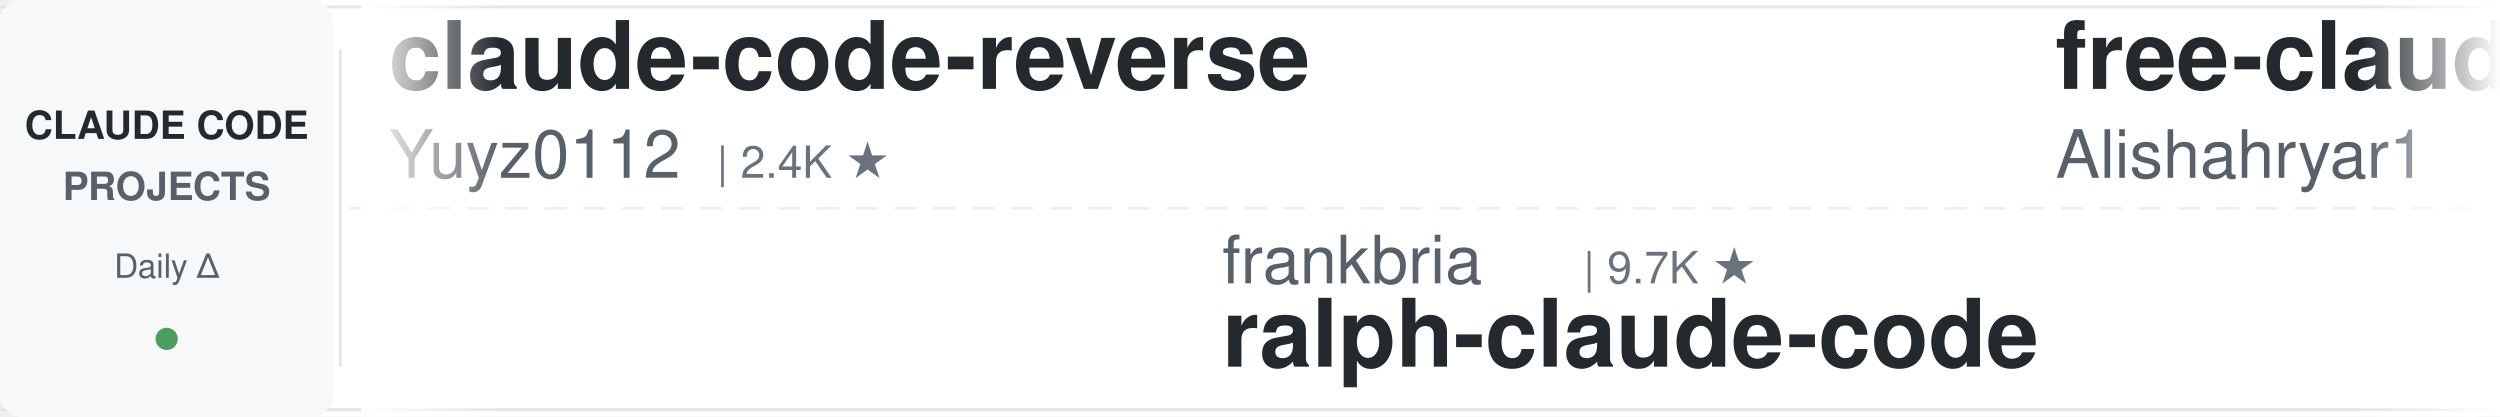
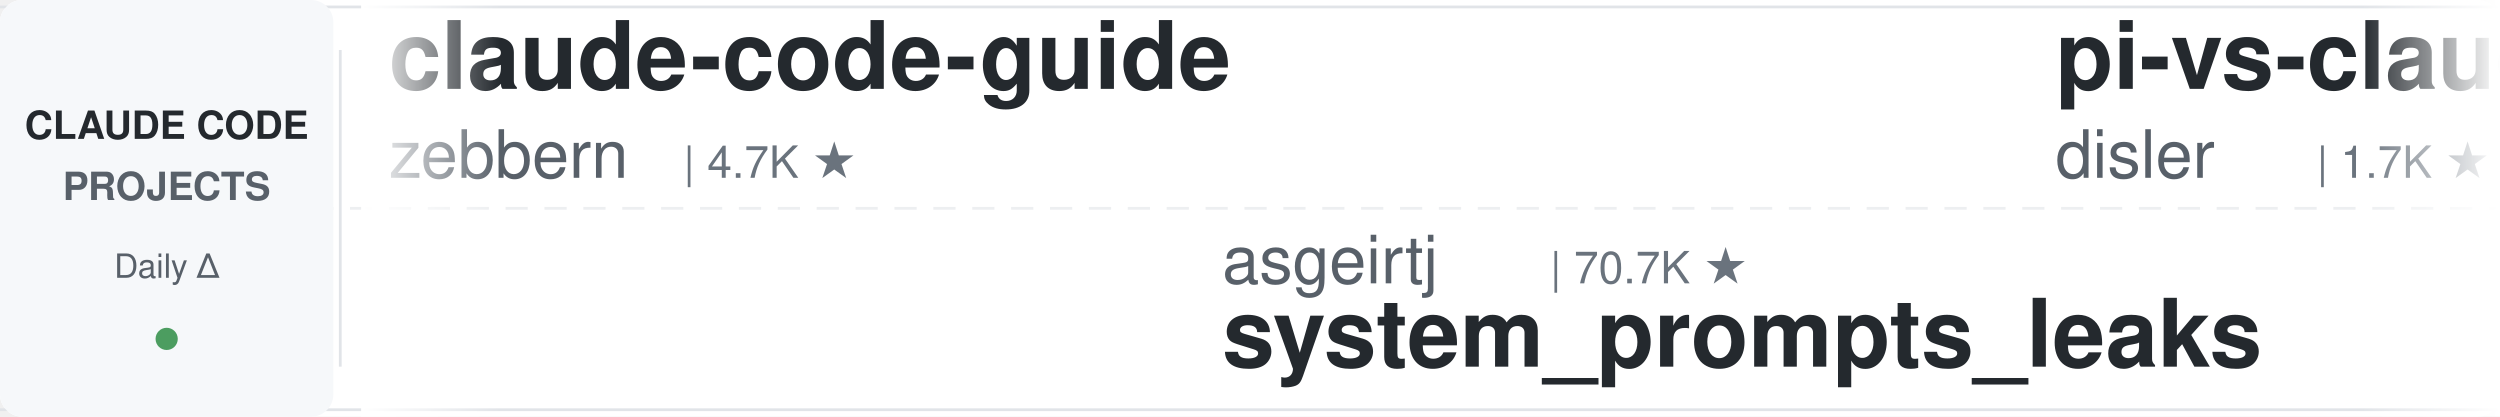
<svg xmlns="http://www.w3.org/2000/svg" width="900" height="150">
  <defs>
    <linearGradient id="leftFade" x1="0%" y1="0%" x2="100%" y2="0%">
      <stop offset="0%" style="stop-color:#ffffff;stop-opacity:1" />
      <stop offset="100%" style="stop-color:#ffffff;stop-opacity:0" />
    </linearGradient>
    <linearGradient id="rightFade" x1="0%" y1="0%" x2="100%" y2="0%">
      <stop offset="0%" style="stop-color:#ffffff;stop-opacity:0" />
      <stop offset="100%" style="stop-color:#ffffff;stop-opacity:1" />
    </linearGradient>
  </defs>
  <rect width="900" height="150" fill="#ffffff" rx="8" />
  <rect x="0" y="2" width="900" height="1" fill="#e1e4e8" />
  <rect x="0" y="147" width="900" height="1" fill="#e1e4e8" />
  <line x1="0" y1="75" x2="900" y2="75" stroke="#e1e4e8" stroke-width="1" stroke-dasharray="8 6" opacity="0.6" />
  <rect x="0" y="0" width="120" height="150" fill="#f6f8fa" rx="8" />
  <text x="60" y="50" font-family="-apple-system, BlinkMacSystemFont, 'Segoe UI', Helvetica, Arial, sans-serif" font-size="14" font-weight="600" fill="#24292e" text-anchor="middle">CLAUDE CODE</text>
  <text x="60" y="72" font-family="-apple-system, BlinkMacSystemFont, 'Segoe UI', Helvetica, Arial, sans-serif" font-size="14" font-weight="600" fill="#586069" text-anchor="middle">PROJECTS</text>
  <text x="60" y="100" font-family="-apple-system, BlinkMacSystemFont, 'Segoe UI', Helvetica, Arial, sans-serif" font-size="12" font-weight="500" fill="#586069" text-anchor="middle">Daily Δ</text>
  <circle cx="60" cy="122" r="4" fill="#22863a" opacity="0.8" />
  <rect x="122" y="18" width="1" height="114" fill="#e1e4e8" />
  <clipPath id="tickerClip">
    <rect x="130" y="0" width="770" height="150" />
  </clipPath>
  <g clip-path="url(#tickerClip)">
    <g id="tickerItems">
      <animateTransform attributeName="transform" attributeType="XML" type="translate" from="0 0" to="-3000 0" dur="54s" repeatCount="indefinite" />
      <g transform="translate(0, 0)">
+         <text x="140" y="32" font-family="-apple-system, BlinkMacSystemFont, 'Segoe UI', Helvetica, Arial, sans-serif" font-size="34" font-weight="600" fill="#24292e">claude-code-guide</text>
+         <text x="140" y="64" font-family="-apple-system, BlinkMacSystemFont, 'Segoe UI', Helvetica, Arial, sans-serif" font-size="24" font-weight="400" fill="#586069">zebbern</text>
+         <text x="246" y="64" font-family="-apple-system, BlinkMacSystemFont, 'Segoe UI', Helvetica, Arial, sans-serif" font-size="16" font-weight="500" fill="#6a737d">| 4.7K ★</text>
+       </g>
+       <g transform="translate(300, 0)">
+         <text x="140" y="102" font-family="-apple-system, BlinkMacSystemFont, 'Segoe UI', Helvetica, Arial, sans-serif" font-size="24" font-weight="400" fill="#586069">asgeirtj</text>
+         <text x="258" y="102" font-family="-apple-system, BlinkMacSystemFont, 'Segoe UI', Helvetica, Arial, sans-serif" font-size="16" font-weight="500" fill="#6a737d">| 70.7K ★</text>
+         <text x="140" y="132" font-family="-apple-system, BlinkMacSystemFont, 'Segoe UI', Helvetica, Arial, sans-serif" font-size="34" font-weight="600" fill="#24292e">system_prompts_leaks</text>
+       </g>
+       <g transform="translate(600, 0)">
+         <text x="140" y="32" font-family="-apple-system, BlinkMacSystemFont, 'Segoe UI', Helvetica, Arial, sans-serif" font-size="34" font-weight="600" fill="#24292e">pi-vs-claude-code</text>
+         <text x="140" y="64" font-family="-apple-system, BlinkMacSystemFont, 'Segoe UI', Helvetica, Arial, sans-serif" font-size="24" font-weight="400" fill="#586069">disler</text>
+         <text x="234" y="64" font-family="-apple-system, BlinkMacSystemFont, 'Segoe UI', Helvetica, Arial, sans-serif" font-size="16" font-weight="500" fill="#6a737d">| 1.7K ★</text>
+       </g>
+       <g transform="translate(900, 0)">
+         <text x="140" y="102" font-family="-apple-system, BlinkMacSystemFont, 'Segoe UI', Helvetica, Arial, sans-serif" font-size="24" font-weight="400" fill="#586069">centminmod</text>
+         <text x="282" y="102" font-family="-apple-system, BlinkMacSystemFont, 'Segoe UI', Helvetica, Arial, sans-serif" font-size="16" font-weight="500" fill="#6a737d">| 2.7K ★</text>
+         <text x="140" y="132" font-family="-apple-system, BlinkMacSystemFont, 'Segoe UI', Helvetica, Arial, sans-serif" font-size="34" font-weight="600" fill="#24292e">my-claude-code-setup</text>
+       </g>
+       <g transform="translate(1200, 0)">
+         <text x="140" y="32" font-family="-apple-system, BlinkMacSystemFont, 'Segoe UI', Helvetica, Arial, sans-serif" font-size="34" font-weight="600" fill="#24292e">Auto-claude-code-researc...</text>
+         <text x="140" y="64" font-family="-apple-system, BlinkMacSystemFont, 'Segoe UI', Helvetica, Arial, sans-serif" font-size="24" font-weight="400" fill="#586069">wanshuiyin</text>
+         <text x="282" y="64" font-family="-apple-system, BlinkMacSystemFont, 'Segoe UI', Helvetica, Arial, sans-serif" font-size="16" font-weight="500" fill="#6a737d">| 18.6K ★</text>
+       </g>
+       <g transform="translate(1500, 0)">
+         <text x="140" y="102" font-family="-apple-system, BlinkMacSystemFont, 'Segoe UI', Helvetica, Arial, sans-serif" font-size="24" font-weight="400" fill="#586069">ccplugins</text>
+         <text x="270" y="102" font-family="-apple-system, BlinkMacSystemFont, 'Segoe UI', Helvetica, Arial, sans-serif" font-size="16" font-weight="500" fill="#6a737d">| 993 ★</text>
+         <text x="140" y="132" font-family="-apple-system, BlinkMacSystemFont, 'Segoe UI', Helvetica, Arial, sans-serif" font-size="34" font-weight="600" fill="#24292e">awesome-claude-code-plug...</text>
+       </g>
+       <g transform="translate(1800, 0)">
+         <text x="140" y="32" font-family="-apple-system, BlinkMacSystemFont, 'Segoe UI', Helvetica, Arial, sans-serif" font-size="34" font-weight="600" fill="#24292e">claude-code-harness</text>
+         <text x="140" y="64" font-family="-apple-system, BlinkMacSystemFont, 'Segoe UI', Helvetica, Arial, sans-serif" font-size="24" font-weight="400" fill="#586069">Chachamaru127</text>
+         <text x="318" y="64" font-family="-apple-system, BlinkMacSystemFont, 'Segoe UI', Helvetica, Arial, sans-serif" font-size="16" font-weight="500" fill="#6a737d">| 3.2K ★</text>
+       </g>
+       <g transform="translate(2100, 0)">
+         <text x="140" y="102" font-family="-apple-system, BlinkMacSystemFont, 'Segoe UI', Helvetica, Arial, sans-serif" font-size="24" font-weight="400" fill="#586069">SeemSeam</text>
+         <text x="258" y="102" font-family="-apple-system, BlinkMacSystemFont, 'Segoe UI', Helvetica, Arial, sans-serif" font-size="16" font-weight="500" fill="#6a737d">| 3.6K ★</text>
+         <text x="140" y="132" font-family="-apple-system, BlinkMacSystemFont, 'Segoe UI', Helvetica, Arial, sans-serif" font-size="34" font-weight="600" fill="#24292e">claude_codex_bridge</text>
+       </g>
+       <g transform="translate(2400, 0)">
        <text x="140" y="32" font-family="-apple-system, BlinkMacSystemFont, 'Segoe UI', Helvetica, Arial, sans-serif" font-size="34" font-weight="600" fill="#24292e">claude-code-reverse</text>
        <text x="140" y="64" font-family="-apple-system, BlinkMacSystemFont, 'Segoe UI', Helvetica, Arial, sans-serif" font-size="24" font-weight="400" fill="#586069">Yuyz0112</text>
        <text x="258" y="64" font-family="-apple-system, BlinkMacSystemFont, 'Segoe UI', Helvetica, Arial, sans-serif" font-size="16" font-weight="500" fill="#6a737d">| 2.4K ★</text>
      </g>
-       <g transform="translate(300, 0)">
-         <text x="140" y="102" font-family="-apple-system, BlinkMacSystemFont, 'Segoe UI', Helvetica, Arial, sans-serif" font-size="24" font-weight="400" fill="#586069">frankbria</text>
-         <text x="270" y="102" font-family="-apple-system, BlinkMacSystemFont, 'Segoe UI', Helvetica, Arial, sans-serif" font-size="16" font-weight="500" fill="#6a737d">| 9.7K ★</text>
-         <text x="140" y="132" font-family="-apple-system, BlinkMacSystemFont, 'Segoe UI', Helvetica, Arial, sans-serif" font-size="34" font-weight="600" fill="#24292e">ralph-claude-code</text>
-       </g>
-       <g transform="translate(600, 0)">
-         <text x="140" y="32" font-family="-apple-system, BlinkMacSystemFont, 'Segoe UI', Helvetica, Arial, sans-serif" font-size="34" font-weight="600" fill="#24292e">free-claude-code</text>
-         <text x="140" y="64" font-family="-apple-system, BlinkMacSystemFont, 'Segoe UI', Helvetica, Arial, sans-serif" font-size="24" font-weight="400" fill="#586069">Alishahryar1</text>
-         <text x="306" y="64" font-family="-apple-system, BlinkMacSystemFont, 'Segoe UI', Helvetica, Arial, sans-serif" font-size="16" font-weight="500" fill="#6a737d">| 66.0K ★</text>
-       </g>
-       <g transform="translate(900, 0)">
-         <text x="140" y="102" font-family="-apple-system, BlinkMacSystemFont, 'Segoe UI', Helvetica, Arial, sans-serif" font-size="24" font-weight="400" fill="#586069">overwirehq</text>
-         <text x="282" y="102" font-family="-apple-system, BlinkMacSystemFont, 'Segoe UI', Helvetica, Arial, sans-serif" font-size="16" font-weight="500" fill="#6a737d">| 2.8K ★</text>
-         <text x="140" y="132" font-family="-apple-system, BlinkMacSystemFont, 'Segoe UI', Helvetica, Arial, sans-serif" font-size="34" font-weight="600" fill="#24292e">claude-code-telegram</text>
-       </g>
-       <g transform="translate(1200, 0)">
-         <text x="140" y="32" font-family="-apple-system, BlinkMacSystemFont, 'Segoe UI', Helvetica, Arial, sans-serif" font-size="34" font-weight="600" fill="#24292e">claude-code-book</text>
-         <text x="140" y="64" font-family="-apple-system, BlinkMacSystemFont, 'Segoe UI', Helvetica, Arial, sans-serif" font-size="24" font-weight="400" fill="#586069">lintsinghua</text>
-         <text x="294" y="64" font-family="-apple-system, BlinkMacSystemFont, 'Segoe UI', Helvetica, Arial, sans-serif" font-size="16" font-weight="500" fill="#6a737d">| 4.3K ★</text>
-       </g>
-       <g transform="translate(1500, 0)">
-         <text x="140" y="102" font-family="-apple-system, BlinkMacSystemFont, 'Segoe UI', Helvetica, Arial, sans-serif" font-size="24" font-weight="400" fill="#586069">rohitg00</text>
-         <text x="258" y="102" font-family="-apple-system, BlinkMacSystemFont, 'Segoe UI', Helvetica, Arial, sans-serif" font-size="16" font-weight="500" fill="#6a737d">| 2.8K ★</text>
-         <text x="140" y="132" font-family="-apple-system, BlinkMacSystemFont, 'Segoe UI', Helvetica, Arial, sans-serif" font-size="34" font-weight="600" fill="#24292e">awesome-claude-code-tool...</text>
-       </g>
-       <g transform="translate(1800, 0)">
-         <text x="140" y="32" font-family="-apple-system, BlinkMacSystemFont, 'Segoe UI', Helvetica, Arial, sans-serif" font-size="34" font-weight="600" fill="#24292e">ClaudeCodeAgents</text>
-         <text x="140" y="64" font-family="-apple-system, BlinkMacSystemFont, 'Segoe UI', Helvetica, Arial, sans-serif" font-size="24" font-weight="400" fill="#586069">darcyegb</text>
-         <text x="258" y="64" font-family="-apple-system, BlinkMacSystemFont, 'Segoe UI', Helvetica, Arial, sans-serif" font-size="16" font-weight="500" fill="#6a737d">| 779 ★</text>
-       </g>
-       <g transform="translate(2100, 0)">
-         <text x="140" y="102" font-family="-apple-system, BlinkMacSystemFont, 'Segoe UI', Helvetica, Arial, sans-serif" font-size="24" font-weight="400" fill="#586069">davila7</text>
-         <text x="246" y="102" font-family="-apple-system, BlinkMacSystemFont, 'Segoe UI', Helvetica, Arial, sans-serif" font-size="16" font-weight="500" fill="#6a737d">| 33.1K ★</text>
-         <text x="140" y="132" font-family="-apple-system, BlinkMacSystemFont, 'Segoe UI', Helvetica, Arial, sans-serif" font-size="34" font-weight="600" fill="#24292e">claude-code-templates</text>
-       </g>
-       <g transform="translate(2400, 0)">
-         <text x="140" y="32" font-family="-apple-system, BlinkMacSystemFont, 'Segoe UI', Helvetica, Arial, sans-serif" font-size="34" font-weight="600" fill="#24292e">awesome-claude-code-suba...</text>
-         <text x="140" y="64" font-family="-apple-system, BlinkMacSystemFont, 'Segoe UI', Helvetica, Arial, sans-serif" font-size="24" font-weight="400" fill="#586069">VoltAgent</text>
-         <text x="270" y="64" font-family="-apple-system, BlinkMacSystemFont, 'Segoe UI', Helvetica, Arial, sans-serif" font-size="16" font-weight="500" fill="#6a737d">| 26.3K ★</text>
-       </g>
      <g transform="translate(2700, 0)">
-         <text x="140" y="102" font-family="-apple-system, BlinkMacSystemFont, 'Segoe UI', Helvetica, Arial, sans-serif" font-size="24" font-weight="400" fill="#586069">oboard</text>
-         <text x="234" y="102" font-family="-apple-system, BlinkMacSystemFont, 'Segoe UI', Helvetica, Arial, sans-serif" font-size="16" font-weight="500" fill="#6a737d">| 3.3K ★</text>
-         <text x="140" y="132" font-family="-apple-system, BlinkMacSystemFont, 'Segoe UI', Helvetica, Arial, sans-serif" font-size="34" font-weight="600" fill="#24292e">claude-code-rev</text>
+         <text x="140" y="102" font-family="-apple-system, BlinkMacSystemFont, 'Segoe UI', Helvetica, Arial, sans-serif" font-size="24" font-weight="400" fill="#586069">Alishahryar1</text>
+         <text x="306" y="102" font-family="-apple-system, BlinkMacSystemFont, 'Segoe UI', Helvetica, Arial, sans-serif" font-size="16" font-weight="500" fill="#6a737d">| 66.1K ★</text>
+         <text x="140" y="132" font-family="-apple-system, BlinkMacSystemFont, 'Segoe UI', Helvetica, Arial, sans-serif" font-size="34" font-weight="600" fill="#24292e">free-claude-code</text>
      </g>
      <g transform="translate(3000, 0)">
-         <text x="140" y="32" font-family="-apple-system, BlinkMacSystemFont, 'Segoe UI', Helvetica, Arial, sans-serif" font-size="34" font-weight="600" fill="#24292e">claude-code-reverse</text>
-         <text x="140" y="64" font-family="-apple-system, BlinkMacSystemFont, 'Segoe UI', Helvetica, Arial, sans-serif" font-size="24" font-weight="400" fill="#586069">Yuyz0112</text>
-         <text x="258" y="64" font-family="-apple-system, BlinkMacSystemFont, 'Segoe UI', Helvetica, Arial, sans-serif" font-size="16" font-weight="500" fill="#6a737d">| 2.4K ★</text>
+         <text x="140" y="32" font-family="-apple-system, BlinkMacSystemFont, 'Segoe UI', Helvetica, Arial, sans-serif" font-size="34" font-weight="600" fill="#24292e">claude-code-guide</text>
+         <text x="140" y="64" font-family="-apple-system, BlinkMacSystemFont, 'Segoe UI', Helvetica, Arial, sans-serif" font-size="24" font-weight="400" fill="#586069">zebbern</text>
+         <text x="246" y="64" font-family="-apple-system, BlinkMacSystemFont, 'Segoe UI', Helvetica, Arial, sans-serif" font-size="16" font-weight="500" fill="#6a737d">| 4.7K ★</text>
      </g>
      <g transform="translate(3300, 0)">
-         <text x="140" y="102" font-family="-apple-system, BlinkMacSystemFont, 'Segoe UI', Helvetica, Arial, sans-serif" font-size="24" font-weight="400" fill="#586069">frankbria</text>
-         <text x="270" y="102" font-family="-apple-system, BlinkMacSystemFont, 'Segoe UI', Helvetica, Arial, sans-serif" font-size="16" font-weight="500" fill="#6a737d">| 9.7K ★</text>
-         <text x="140" y="132" font-family="-apple-system, BlinkMacSystemFont, 'Segoe UI', Helvetica, Arial, sans-serif" font-size="34" font-weight="600" fill="#24292e">ralph-claude-code</text>
+         <text x="140" y="102" font-family="-apple-system, BlinkMacSystemFont, 'Segoe UI', Helvetica, Arial, sans-serif" font-size="24" font-weight="400" fill="#586069">asgeirtj</text>
+         <text x="258" y="102" font-family="-apple-system, BlinkMacSystemFont, 'Segoe UI', Helvetica, Arial, sans-serif" font-size="16" font-weight="500" fill="#6a737d">| 70.7K ★</text>
+         <text x="140" y="132" font-family="-apple-system, BlinkMacSystemFont, 'Segoe UI', Helvetica, Arial, sans-serif" font-size="34" font-weight="600" fill="#24292e">system_prompts_leaks</text>
      </g>
      <g transform="translate(3600, 0)">
-         <text x="140" y="32" font-family="-apple-system, BlinkMacSystemFont, 'Segoe UI', Helvetica, Arial, sans-serif" font-size="34" font-weight="600" fill="#24292e">free-claude-code</text>
-         <text x="140" y="64" font-family="-apple-system, BlinkMacSystemFont, 'Segoe UI', Helvetica, Arial, sans-serif" font-size="24" font-weight="400" fill="#586069">Alishahryar1</text>
-         <text x="306" y="64" font-family="-apple-system, BlinkMacSystemFont, 'Segoe UI', Helvetica, Arial, sans-serif" font-size="16" font-weight="500" fill="#6a737d">| 66.0K ★</text>
+         <text x="140" y="32" font-family="-apple-system, BlinkMacSystemFont, 'Segoe UI', Helvetica, Arial, sans-serif" font-size="34" font-weight="600" fill="#24292e">pi-vs-claude-code</text>
+         <text x="140" y="64" font-family="-apple-system, BlinkMacSystemFont, 'Segoe UI', Helvetica, Arial, sans-serif" font-size="24" font-weight="400" fill="#586069">disler</text>
+         <text x="234" y="64" font-family="-apple-system, BlinkMacSystemFont, 'Segoe UI', Helvetica, Arial, sans-serif" font-size="16" font-weight="500" fill="#6a737d">| 1.7K ★</text>
      </g>
      <g transform="translate(3900, 0)">
-         <text x="140" y="102" font-family="-apple-system, BlinkMacSystemFont, 'Segoe UI', Helvetica, Arial, sans-serif" font-size="24" font-weight="400" fill="#586069">overwirehq</text>
-         <text x="282" y="102" font-family="-apple-system, BlinkMacSystemFont, 'Segoe UI', Helvetica, Arial, sans-serif" font-size="16" font-weight="500" fill="#6a737d">| 2.8K ★</text>
-         <text x="140" y="132" font-family="-apple-system, BlinkMacSystemFont, 'Segoe UI', Helvetica, Arial, sans-serif" font-size="34" font-weight="600" fill="#24292e">claude-code-telegram</text>
+         <text x="140" y="102" font-family="-apple-system, BlinkMacSystemFont, 'Segoe UI', Helvetica, Arial, sans-serif" font-size="24" font-weight="400" fill="#586069">centminmod</text>
+         <text x="282" y="102" font-family="-apple-system, BlinkMacSystemFont, 'Segoe UI', Helvetica, Arial, sans-serif" font-size="16" font-weight="500" fill="#6a737d">| 2.7K ★</text>
+         <text x="140" y="132" font-family="-apple-system, BlinkMacSystemFont, 'Segoe UI', Helvetica, Arial, sans-serif" font-size="34" font-weight="600" fill="#24292e">my-claude-code-setup</text>
      </g>
    </g>
  </g>
  <rect x="130" y="0" width="50" height="150" fill="url(#leftFade)" />
  <rect x="850" y="0" width="50" height="150" fill="url(#rightFade)" />
</svg>
